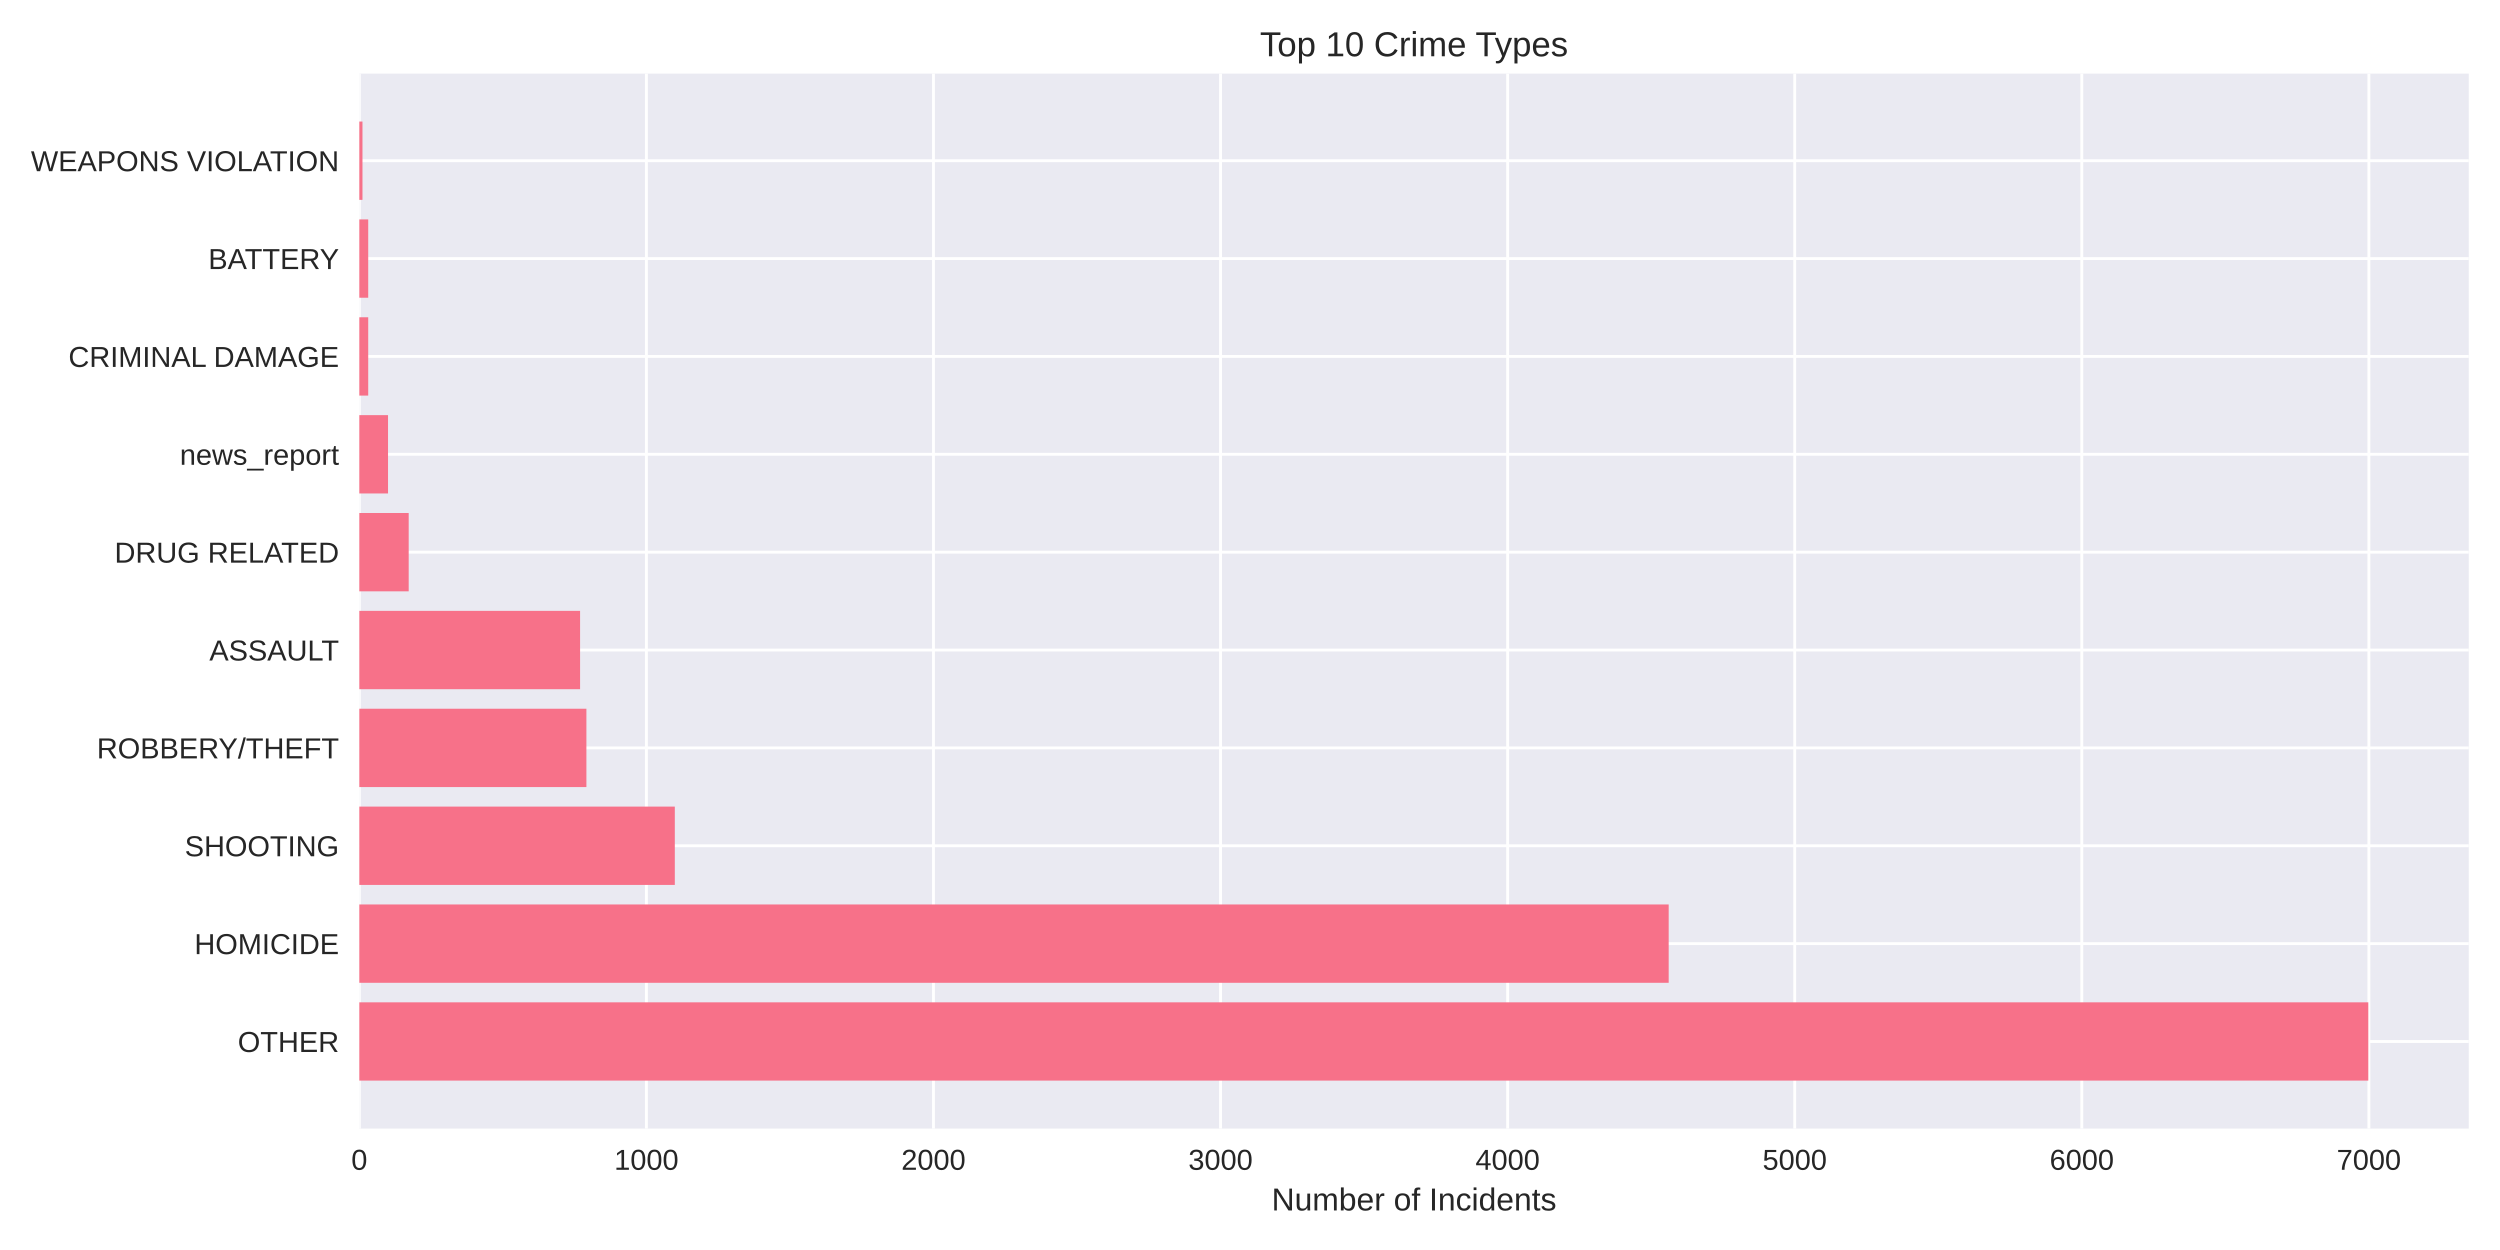
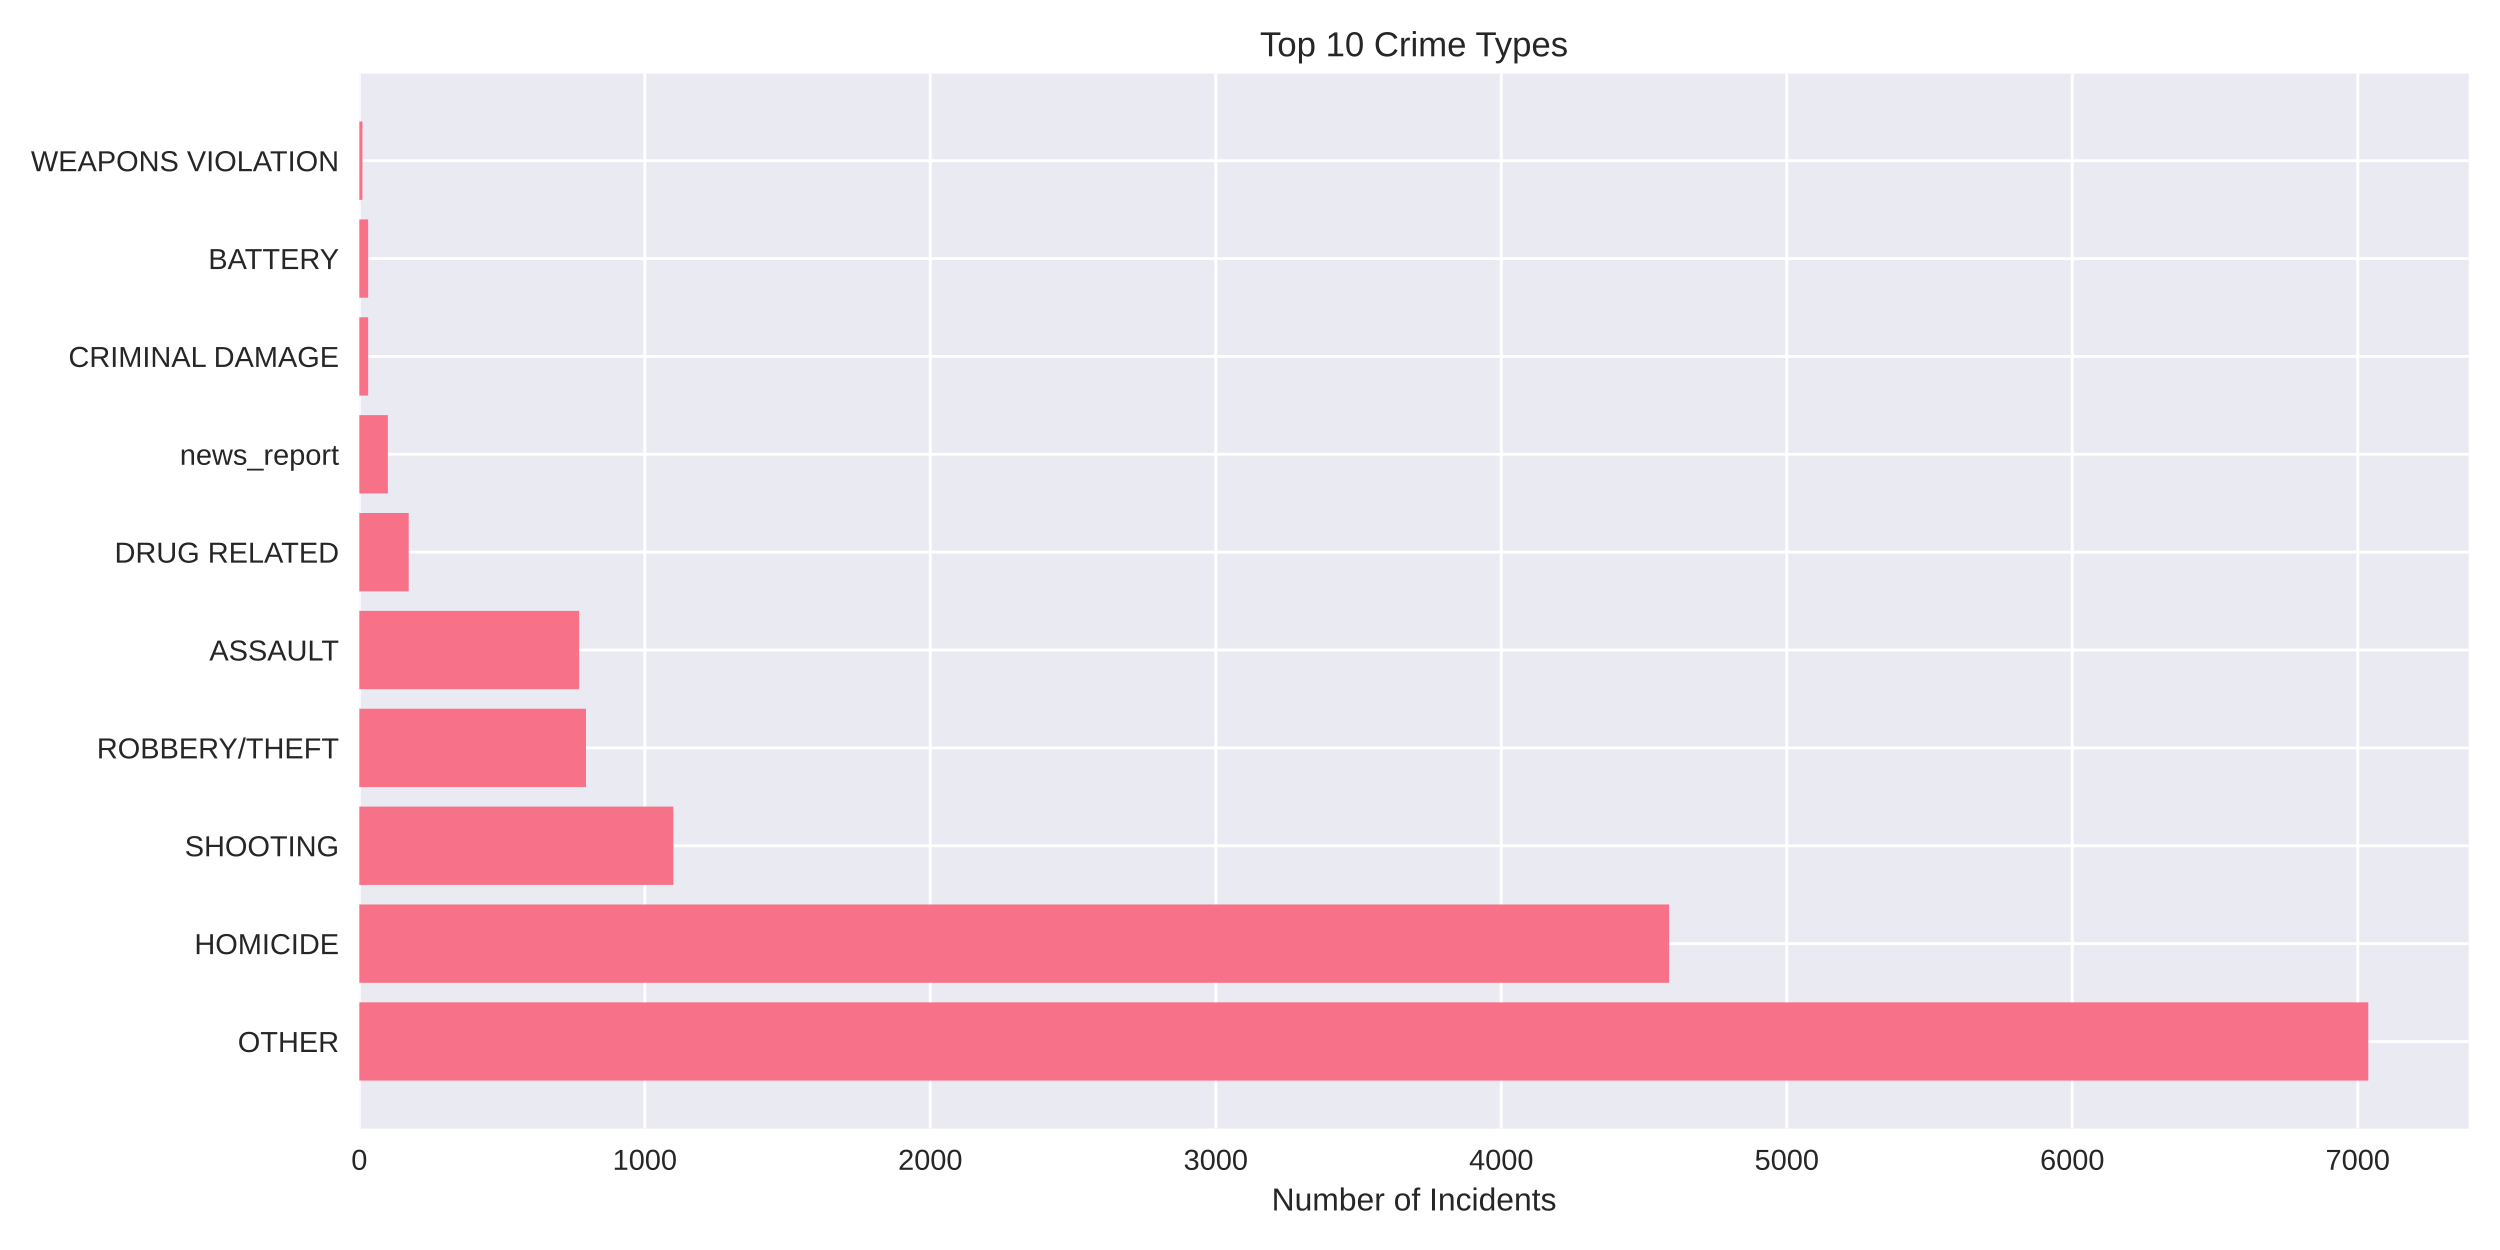
<svg xmlns="http://www.w3.org/2000/svg" width="864pt" height="432pt" viewBox="0 0 864 432" version="1.1">
  <defs>
    <style type="text/css">*{stroke-linejoin: round; stroke-linecap: butt}</style>
  </defs>
  <g id="figure_1">
    <g id="patch_1">
      <path d="M 0 432  L 864 432  L 864 0  L 0 0  z " style="fill: #ffffff" />
    </g>
    <g id="axes_1">
      <g id="patch_2">
        <path d="M 124.18 390.04  L 853.2 390.04  L 853.2 25.44  L 124.18 25.44  z " style="fill: #eaeaf2" />
      </g>
      <g id="matplotlib.axis_1">
        <g id="xtick_1">
          <g id="line2d_1">
-             <path d="M 124.18 390.04  L 124.18 25.44  " clip-path="url(#pab865ba173)" style="fill: none; stroke: #ffffff; stroke-linecap: round" />
+             <path d="M 124.18 390.04  L 124.18 25.44  " clip-path="url(#p9f08091d1f)" style="fill: none; stroke: #ffffff; stroke-linecap: round" />
          </g>
          <g id="line2d_2" />
          <g id="text_1">
            <text style="fill: #262626; font: 10px 'Arial', 'Liberation Sans', 'DejaVu Sans', 'Bitstream Vera Sans', sans-serif; text-anchor: middle" x="124.18" y="404.287" transform="rotate(-0 124.18 404.2869)">0</text>
          </g>
        </g>
        <g id="xtick_2">
          <g id="line2d_3">
-             <path d="M 223.395 390.04  L 223.395 25.44  " clip-path="url(#pab865ba173)" style="fill: none; stroke: #ffffff; stroke-linecap: round" />
+             <path d="M 222.845 390.04  L 222.845 25.44  " clip-path="url(#p9f08091d1f)" style="fill: none; stroke: #ffffff; stroke-linecap: round" />
          </g>
          <g id="line2d_4" />
          <g id="text_2">
-             <text style="fill: #262626; font: 10px 'Arial', 'Liberation Sans', 'DejaVu Sans', 'Bitstream Vera Sans', sans-serif; text-anchor: middle" x="223.395" y="404.287" transform="rotate(-0 223.3947 404.2869)">1000</text>
+             <text style="fill: #262626; font: 10px 'Arial', 'Liberation Sans', 'DejaVu Sans', 'Bitstream Vera Sans', sans-serif; text-anchor: middle" x="222.845" y="404.287" transform="rotate(-0 222.8449 404.2869)">1000</text>
          </g>
        </g>
        <g id="xtick_3">
          <g id="line2d_5">
-             <path d="M 322.609 390.04  L 322.609 25.44  " clip-path="url(#pab865ba173)" style="fill: none; stroke: #ffffff; stroke-linecap: round" />
+             <path d="M 321.51 390.04  L 321.51 25.44  " clip-path="url(#p9f08091d1f)" style="fill: none; stroke: #ffffff; stroke-linecap: round" />
          </g>
          <g id="line2d_6" />
          <g id="text_3">
-             <text style="fill: #262626; font: 10px 'Arial', 'Liberation Sans', 'DejaVu Sans', 'Bitstream Vera Sans', sans-serif; text-anchor: middle" x="322.609" y="404.287" transform="rotate(-0 322.6095 404.2869)">2000</text>
+             <text style="fill: #262626; font: 10px 'Arial', 'Liberation Sans', 'DejaVu Sans', 'Bitstream Vera Sans', sans-serif; text-anchor: middle" x="321.51" y="404.287" transform="rotate(-0 321.5098 404.2869)">2000</text>
          </g>
        </g>
        <g id="xtick_4">
          <g id="line2d_7">
-             <path d="M 421.824 390.04  L 421.824 25.44  " clip-path="url(#pab865ba173)" style="fill: none; stroke: #ffffff; stroke-linecap: round" />
+             <path d="M 420.175 390.04  L 420.175 25.44  " clip-path="url(#p9f08091d1f)" style="fill: none; stroke: #ffffff; stroke-linecap: round" />
          </g>
          <g id="line2d_8" />
          <g id="text_4">
-             <text style="fill: #262626; font: 10px 'Arial', 'Liberation Sans', 'DejaVu Sans', 'Bitstream Vera Sans', sans-serif; text-anchor: middle" x="421.824" y="404.287" transform="rotate(-0 421.8242 404.2869)">3000</text>
+             <text style="fill: #262626; font: 10px 'Arial', 'Liberation Sans', 'DejaVu Sans', 'Bitstream Vera Sans', sans-serif; text-anchor: middle" x="420.175" y="404.287" transform="rotate(-0 420.1746 404.2869)">3000</text>
          </g>
        </g>
        <g id="xtick_5">
          <g id="line2d_9">
-             <path d="M 521.039 390.04  L 521.039 25.44  " clip-path="url(#pab865ba173)" style="fill: none; stroke: #ffffff; stroke-linecap: round" />
+             <path d="M 518.84 390.04  L 518.84 25.44  " clip-path="url(#p9f08091d1f)" style="fill: none; stroke: #ffffff; stroke-linecap: round" />
          </g>
          <g id="line2d_10" />
          <g id="text_5">
-             <text style="fill: #262626; font: 10px 'Arial', 'Liberation Sans', 'DejaVu Sans', 'Bitstream Vera Sans', sans-serif; text-anchor: middle" x="521.039" y="404.287" transform="rotate(-0 521.039 404.2869)">4000</text>
+             <text style="fill: #262626; font: 10px 'Arial', 'Liberation Sans', 'DejaVu Sans', 'Bitstream Vera Sans', sans-serif; text-anchor: middle" x="518.84" y="404.287" transform="rotate(-0 518.8395 404.2869)">4000</text>
          </g>
        </g>
        <g id="xtick_6">
          <g id="line2d_11">
-             <path d="M 620.254 390.04  L 620.254 25.44  " clip-path="url(#pab865ba173)" style="fill: none; stroke: #ffffff; stroke-linecap: round" />
+             <path d="M 617.504 390.04  L 617.504 25.44  " clip-path="url(#p9f08091d1f)" style="fill: none; stroke: #ffffff; stroke-linecap: round" />
          </g>
          <g id="line2d_12" />
          <g id="text_6">
-             <text style="fill: #262626; font: 10px 'Arial', 'Liberation Sans', 'DejaVu Sans', 'Bitstream Vera Sans', sans-serif; text-anchor: middle" x="620.254" y="404.287" transform="rotate(-0 620.2537 404.2869)">5000</text>
+             <text style="fill: #262626; font: 10px 'Arial', 'Liberation Sans', 'DejaVu Sans', 'Bitstream Vera Sans', sans-serif; text-anchor: middle" x="617.504" y="404.287" transform="rotate(-0 617.5044 404.2869)">5000</text>
          </g>
        </g>
        <g id="xtick_7">
          <g id="line2d_13">
-             <path d="M 719.468 390.04  L 719.468 25.44  " clip-path="url(#pab865ba173)" style="fill: none; stroke: #ffffff; stroke-linecap: round" />
+             <path d="M 716.169 390.04  L 716.169 25.44  " clip-path="url(#p9f08091d1f)" style="fill: none; stroke: #ffffff; stroke-linecap: round" />
          </g>
          <g id="line2d_14" />
          <g id="text_7">
-             <text style="fill: #262626; font: 10px 'Arial', 'Liberation Sans', 'DejaVu Sans', 'Bitstream Vera Sans', sans-serif; text-anchor: middle" x="719.468" y="404.287" transform="rotate(-0 719.4684 404.2869)">6000</text>
+             <text style="fill: #262626; font: 10px 'Arial', 'Liberation Sans', 'DejaVu Sans', 'Bitstream Vera Sans', sans-serif; text-anchor: middle" x="716.169" y="404.287" transform="rotate(-0 716.1693 404.2869)">6000</text>
          </g>
        </g>
        <g id="xtick_8">
          <g id="line2d_15">
-             <path d="M 818.683 390.04  L 818.683 25.44  " clip-path="url(#pab865ba173)" style="fill: none; stroke: #ffffff; stroke-linecap: round" />
+             <path d="M 814.834 390.04  L 814.834 25.44  " clip-path="url(#p9f08091d1f)" style="fill: none; stroke: #ffffff; stroke-linecap: round" />
          </g>
          <g id="line2d_16" />
          <g id="text_8">
-             <text style="fill: #262626; font: 10px 'Arial', 'Liberation Sans', 'DejaVu Sans', 'Bitstream Vera Sans', sans-serif; text-anchor: middle" x="818.683" y="404.287" transform="rotate(-0 818.6832 404.2869)">7000</text>
+             <text style="fill: #262626; font: 10px 'Arial', 'Liberation Sans', 'DejaVu Sans', 'Bitstream Vera Sans', sans-serif; text-anchor: middle" x="814.834" y="404.287" transform="rotate(-0 814.8342 404.2869)">7000</text>
          </g>
        </g>
        <g id="text_9">
          <text style="fill: #262626; font: 11px 'Arial', 'Liberation Sans', 'DejaVu Sans', 'Bitstream Vera Sans', sans-serif; text-anchor: middle" x="488.69" y="418.333" transform="rotate(-0 488.69 418.3334)">Number of Incidents</text>
        </g>
      </g>
      <g id="matplotlib.axis_2">
        <g id="ytick_1">
          <g id="line2d_17">
-             <path d="M 124.18 359.939  L 853.2 359.939  " clip-path="url(#pab865ba173)" style="fill: none; stroke: #ffffff; stroke-linecap: round" />
+             <path d="M 124.18 359.939  L 853.2 359.939  " clip-path="url(#p9f08091d1f)" style="fill: none; stroke: #ffffff; stroke-linecap: round" />
          </g>
          <g id="line2d_18" />
          <g id="text_10">
            <text style="fill: #262626; font: 10px 'Arial', 'Liberation Sans', 'DejaVu Sans', 'Bitstream Vera Sans', sans-serif; text-anchor: end" x="117.18" y="363.562" transform="rotate(-0 117.18 363.562)">OTHER</text>
          </g>
        </g>
        <g id="ytick_2">
          <g id="line2d_19">
-             <path d="M 124.18 326.117  L 853.2 326.117  " clip-path="url(#pab865ba173)" style="fill: none; stroke: #ffffff; stroke-linecap: round" />
+             <path d="M 124.18 326.117  L 853.2 326.117  " clip-path="url(#p9f08091d1f)" style="fill: none; stroke: #ffffff; stroke-linecap: round" />
          </g>
          <g id="line2d_20" />
          <g id="text_11">
            <text style="fill: #262626; font: 10px 'Arial', 'Liberation Sans', 'DejaVu Sans', 'Bitstream Vera Sans', sans-serif; text-anchor: end" x="117.18" y="329.74" transform="rotate(-0 117.18 329.7401)">HOMICIDE</text>
          </g>
        </g>
        <g id="ytick_3">
          <g id="line2d_21">
-             <path d="M 124.18 292.295  L 853.2 292.295  " clip-path="url(#pab865ba173)" style="fill: none; stroke: #ffffff; stroke-linecap: round" />
+             <path d="M 124.18 292.295  L 853.2 292.295  " clip-path="url(#p9f08091d1f)" style="fill: none; stroke: #ffffff; stroke-linecap: round" />
          </g>
          <g id="line2d_22" />
          <g id="text_12">
            <text style="fill: #262626; font: 10px 'Arial', 'Liberation Sans', 'DejaVu Sans', 'Bitstream Vera Sans', sans-serif; text-anchor: end" x="117.18" y="295.918" transform="rotate(-0 117.18 295.9182)">SHOOTING</text>
          </g>
        </g>
        <g id="ytick_4">
          <g id="line2d_23">
-             <path d="M 124.18 258.473  L 853.2 258.473  " clip-path="url(#pab865ba173)" style="fill: none; stroke: #ffffff; stroke-linecap: round" />
+             <path d="M 124.18 258.473  L 853.2 258.473  " clip-path="url(#p9f08091d1f)" style="fill: none; stroke: #ffffff; stroke-linecap: round" />
          </g>
          <g id="line2d_24" />
          <g id="text_13">
            <text style="fill: #262626; font: 10px 'Arial', 'Liberation Sans', 'DejaVu Sans', 'Bitstream Vera Sans', sans-serif; text-anchor: end" x="117.18" y="262.096" transform="rotate(-0 117.18 262.0963)">ROBBERY/THEFT</text>
          </g>
        </g>
        <g id="ytick_5">
          <g id="line2d_25">
-             <path d="M 124.18 224.651  L 853.2 224.651  " clip-path="url(#pab865ba173)" style="fill: none; stroke: #ffffff; stroke-linecap: round" />
+             <path d="M 124.18 224.651  L 853.2 224.651  " clip-path="url(#p9f08091d1f)" style="fill: none; stroke: #ffffff; stroke-linecap: round" />
          </g>
          <g id="line2d_26" />
          <g id="text_14">
            <text style="fill: #262626; font: 10px 'Arial', 'Liberation Sans', 'DejaVu Sans', 'Bitstream Vera Sans', sans-serif; text-anchor: end" x="117.18" y="228.274" transform="rotate(-0 117.18 228.2744)">ASSAULT</text>
          </g>
        </g>
        <g id="ytick_6">
          <g id="line2d_27">
-             <path d="M 124.18 190.829  L 853.2 190.829  " clip-path="url(#pab865ba173)" style="fill: none; stroke: #ffffff; stroke-linecap: round" />
+             <path d="M 124.18 190.829  L 853.2 190.829  " clip-path="url(#p9f08091d1f)" style="fill: none; stroke: #ffffff; stroke-linecap: round" />
          </g>
          <g id="line2d_28" />
          <g id="text_15">
            <text style="fill: #262626; font: 10px 'Arial', 'Liberation Sans', 'DejaVu Sans', 'Bitstream Vera Sans', sans-serif; text-anchor: end" x="117.18" y="194.452" transform="rotate(-0 117.18 194.4525)">DRUG RELATED</text>
          </g>
        </g>
        <g id="ytick_7">
          <g id="line2d_29">
-             <path d="M 124.18 157.007  L 853.2 157.007  " clip-path="url(#pab865ba173)" style="fill: none; stroke: #ffffff; stroke-linecap: round" />
+             <path d="M 124.18 157.007  L 853.2 157.007  " clip-path="url(#p9f08091d1f)" style="fill: none; stroke: #ffffff; stroke-linecap: round" />
          </g>
          <g id="line2d_30" />
          <g id="text_16">
            <text style="fill: #262626; font: 10px 'Arial', 'Liberation Sans', 'DejaVu Sans', 'Bitstream Vera Sans', sans-serif; text-anchor: end" x="117.18" y="160.631" transform="rotate(-0 117.18 160.6306)">news_report</text>
          </g>
        </g>
        <g id="ytick_8">
          <g id="line2d_31">
-             <path d="M 124.18 123.185  L 853.2 123.185  " clip-path="url(#pab865ba173)" style="fill: none; stroke: #ffffff; stroke-linecap: round" />
+             <path d="M 124.18 123.185  L 853.2 123.185  " clip-path="url(#p9f08091d1f)" style="fill: none; stroke: #ffffff; stroke-linecap: round" />
          </g>
          <g id="line2d_32" />
          <g id="text_17">
            <text style="fill: #262626; font: 10px 'Arial', 'Liberation Sans', 'DejaVu Sans', 'Bitstream Vera Sans', sans-serif; text-anchor: end" x="117.18" y="126.809" transform="rotate(-0 117.18 126.8087)">CRIMINAL DAMAGE</text>
          </g>
        </g>
        <g id="ytick_9">
          <g id="line2d_33">
-             <path d="M 124.18 89.363  L 853.2 89.363  " clip-path="url(#pab865ba173)" style="fill: none; stroke: #ffffff; stroke-linecap: round" />
+             <path d="M 124.18 89.363  L 853.2 89.363  " clip-path="url(#p9f08091d1f)" style="fill: none; stroke: #ffffff; stroke-linecap: round" />
          </g>
          <g id="line2d_34" />
          <g id="text_18">
            <text style="fill: #262626; font: 10px 'Arial', 'Liberation Sans', 'DejaVu Sans', 'Bitstream Vera Sans', sans-serif; text-anchor: end" x="117.18" y="92.987" transform="rotate(-0 117.18 92.98681)">BATTERY</text>
          </g>
        </g>
        <g id="ytick_10">
          <g id="line2d_35">
-             <path d="M 124.18 55.541  L 853.2 55.541  " clip-path="url(#pab865ba173)" style="fill: none; stroke: #ffffff; stroke-linecap: round" />
+             <path d="M 124.18 55.541  L 853.2 55.541  " clip-path="url(#p9f08091d1f)" style="fill: none; stroke: #ffffff; stroke-linecap: round" />
          </g>
          <g id="line2d_36" />
          <g id="text_19">
            <text style="fill: #262626; font: 10px 'Arial', 'Liberation Sans', 'DejaVu Sans', 'Bitstream Vera Sans', sans-serif; text-anchor: end" x="117.18" y="59.165" transform="rotate(-0 117.18 59.16492)">WEAPONS VIOLATION</text>
          </g>
        </g>
      </g>
      <g id="patch_3">
-         <path d="M 124.18 373.467  L 818.485 373.467  L 818.485 346.41  L 124.18 346.41  z " clip-path="url(#pab865ba173)" style="fill: #f77189" />
+         <path d="M 124.18 373.467  L 818.485 373.467  L 818.485 346.41  L 124.18 346.41  z " clip-path="url(#p9f08091d1f)" style="fill: #f77189" />
      </g>
      <g id="patch_4">
-         <path d="M 124.18 339.645  L 576.698 339.645  L 576.698 312.588  L 124.18 312.588  z " clip-path="url(#pab865ba173)" style="fill: #f77189" />
+         <path d="M 124.18 339.645  L 576.854 339.645  L 576.854 312.588  L 124.18 312.588  z " clip-path="url(#p9f08091d1f)" style="fill: #f77189" />
      </g>
      <g id="patch_5">
-         <path d="M 124.18 305.823  L 233.217 305.823  L 233.217 278.766  L 124.18 278.766  z " clip-path="url(#pab865ba173)" style="fill: #f77189" />
+         <path d="M 124.18 305.823  L 232.711 305.823  L 232.711 278.766  L 124.18 278.766  z " clip-path="url(#p9f08091d1f)" style="fill: #f77189" />
      </g>
      <g id="patch_6">
-         <path d="M 124.18 272.002  L 202.659 272.002  L 202.659 244.944  L 124.18 244.944  z " clip-path="url(#pab865ba173)" style="fill: #f77189" />
+         <path d="M 124.18 272.002  L 202.52 272.002  L 202.52 244.944  L 124.18 244.944  z " clip-path="url(#p9f08091d1f)" style="fill: #f77189" />
      </g>
      <g id="patch_7">
-         <path d="M 124.18 238.18  L 200.476 238.18  L 200.476 211.122  L 124.18 211.122  z " clip-path="url(#pab865ba173)" style="fill: #f77189" />
+         <path d="M 124.18 238.18  L 200.152 238.18  L 200.152 211.122  L 124.18 211.122  z " clip-path="url(#p9f08091d1f)" style="fill: #f77189" />
      </g>
      <g id="patch_8">
-         <path d="M 124.18 204.358  L 141.245 204.358  L 141.245 177.3  L 124.18 177.3  z " clip-path="url(#pab865ba173)" style="fill: #f77189" />
+         <path d="M 124.18 204.358  L 141.249 204.358  L 141.249 177.3  L 124.18 177.3  z " clip-path="url(#p9f08091d1f)" style="fill: #f77189" />
      </g>
      <g id="patch_9">
-         <path d="M 124.18 170.536  L 134.101 170.536  L 134.101 143.478  L 124.18 143.478  z " clip-path="url(#pab865ba173)" style="fill: #f77189" />
+         <path d="M 124.18 170.536  L 134.046 170.536  L 134.046 143.478  L 124.18 143.478  z " clip-path="url(#p9f08091d1f)" style="fill: #f77189" />
      </g>
      <g id="patch_10">
-         <path d="M 124.18 136.714  L 127.256 136.714  L 127.256 109.657  L 124.18 109.657  z " clip-path="url(#pab865ba173)" style="fill: #f77189" />
+         <path d="M 124.18 136.714  L 127.239 136.714  L 127.239 109.657  L 124.18 109.657  z " clip-path="url(#p9f08091d1f)" style="fill: #f77189" />
      </g>
      <g id="patch_11">
-         <path d="M 124.18 102.892  L 127.256 102.892  L 127.256 75.835  L 124.18 75.835  z " clip-path="url(#pab865ba173)" style="fill: #f77189" />
+         <path d="M 124.18 102.892  L 127.239 102.892  L 127.239 75.835  L 124.18 75.835  z " clip-path="url(#p9f08091d1f)" style="fill: #f77189" />
      </g>
      <g id="patch_12">
-         <path d="M 124.18 69.07  L 125.271 69.07  L 125.271 42.013  L 124.18 42.013  z " clip-path="url(#pab865ba173)" style="fill: #f77189" />
+         <path d="M 124.18 69.07  L 125.265 69.07  L 125.265 42.013  L 124.18 42.013  z " clip-path="url(#p9f08091d1f)" style="fill: #f77189" />
      </g>
      <g id="patch_13">
        <path d="M 124.18 390.04  L 124.18 25.44  " style="fill: none" />
      </g>
      <g id="patch_14">
        <path d="M 853.2 390.04  L 853.2 25.44  " style="fill: none" />
      </g>
      <g id="patch_15">
        <path d="M 124.18 390.04  L 853.2 390.04  " style="fill: none" />
      </g>
      <g id="patch_16">
        <path d="M 124.18 25.44  L 853.2 25.44  " style="fill: none" />
      </g>
      <g id="text_20">
        <text style="fill: #262626; font: 12px 'Arial', 'Liberation Sans', 'DejaVu Sans', 'Bitstream Vera Sans', sans-serif; text-anchor: middle" x="488.69" y="19.44" transform="rotate(-0 488.69 19.44)">Top 10 Crime Types</text>
      </g>
    </g>
  </g>
  <defs>
-     <clipPath id="pab865ba173">
+     <clipPath id="p9f08091d1f">
      <rect x="124.18" y="25.44" width="729.02" height="364.6" />
    </clipPath>
  </defs>
</svg>
